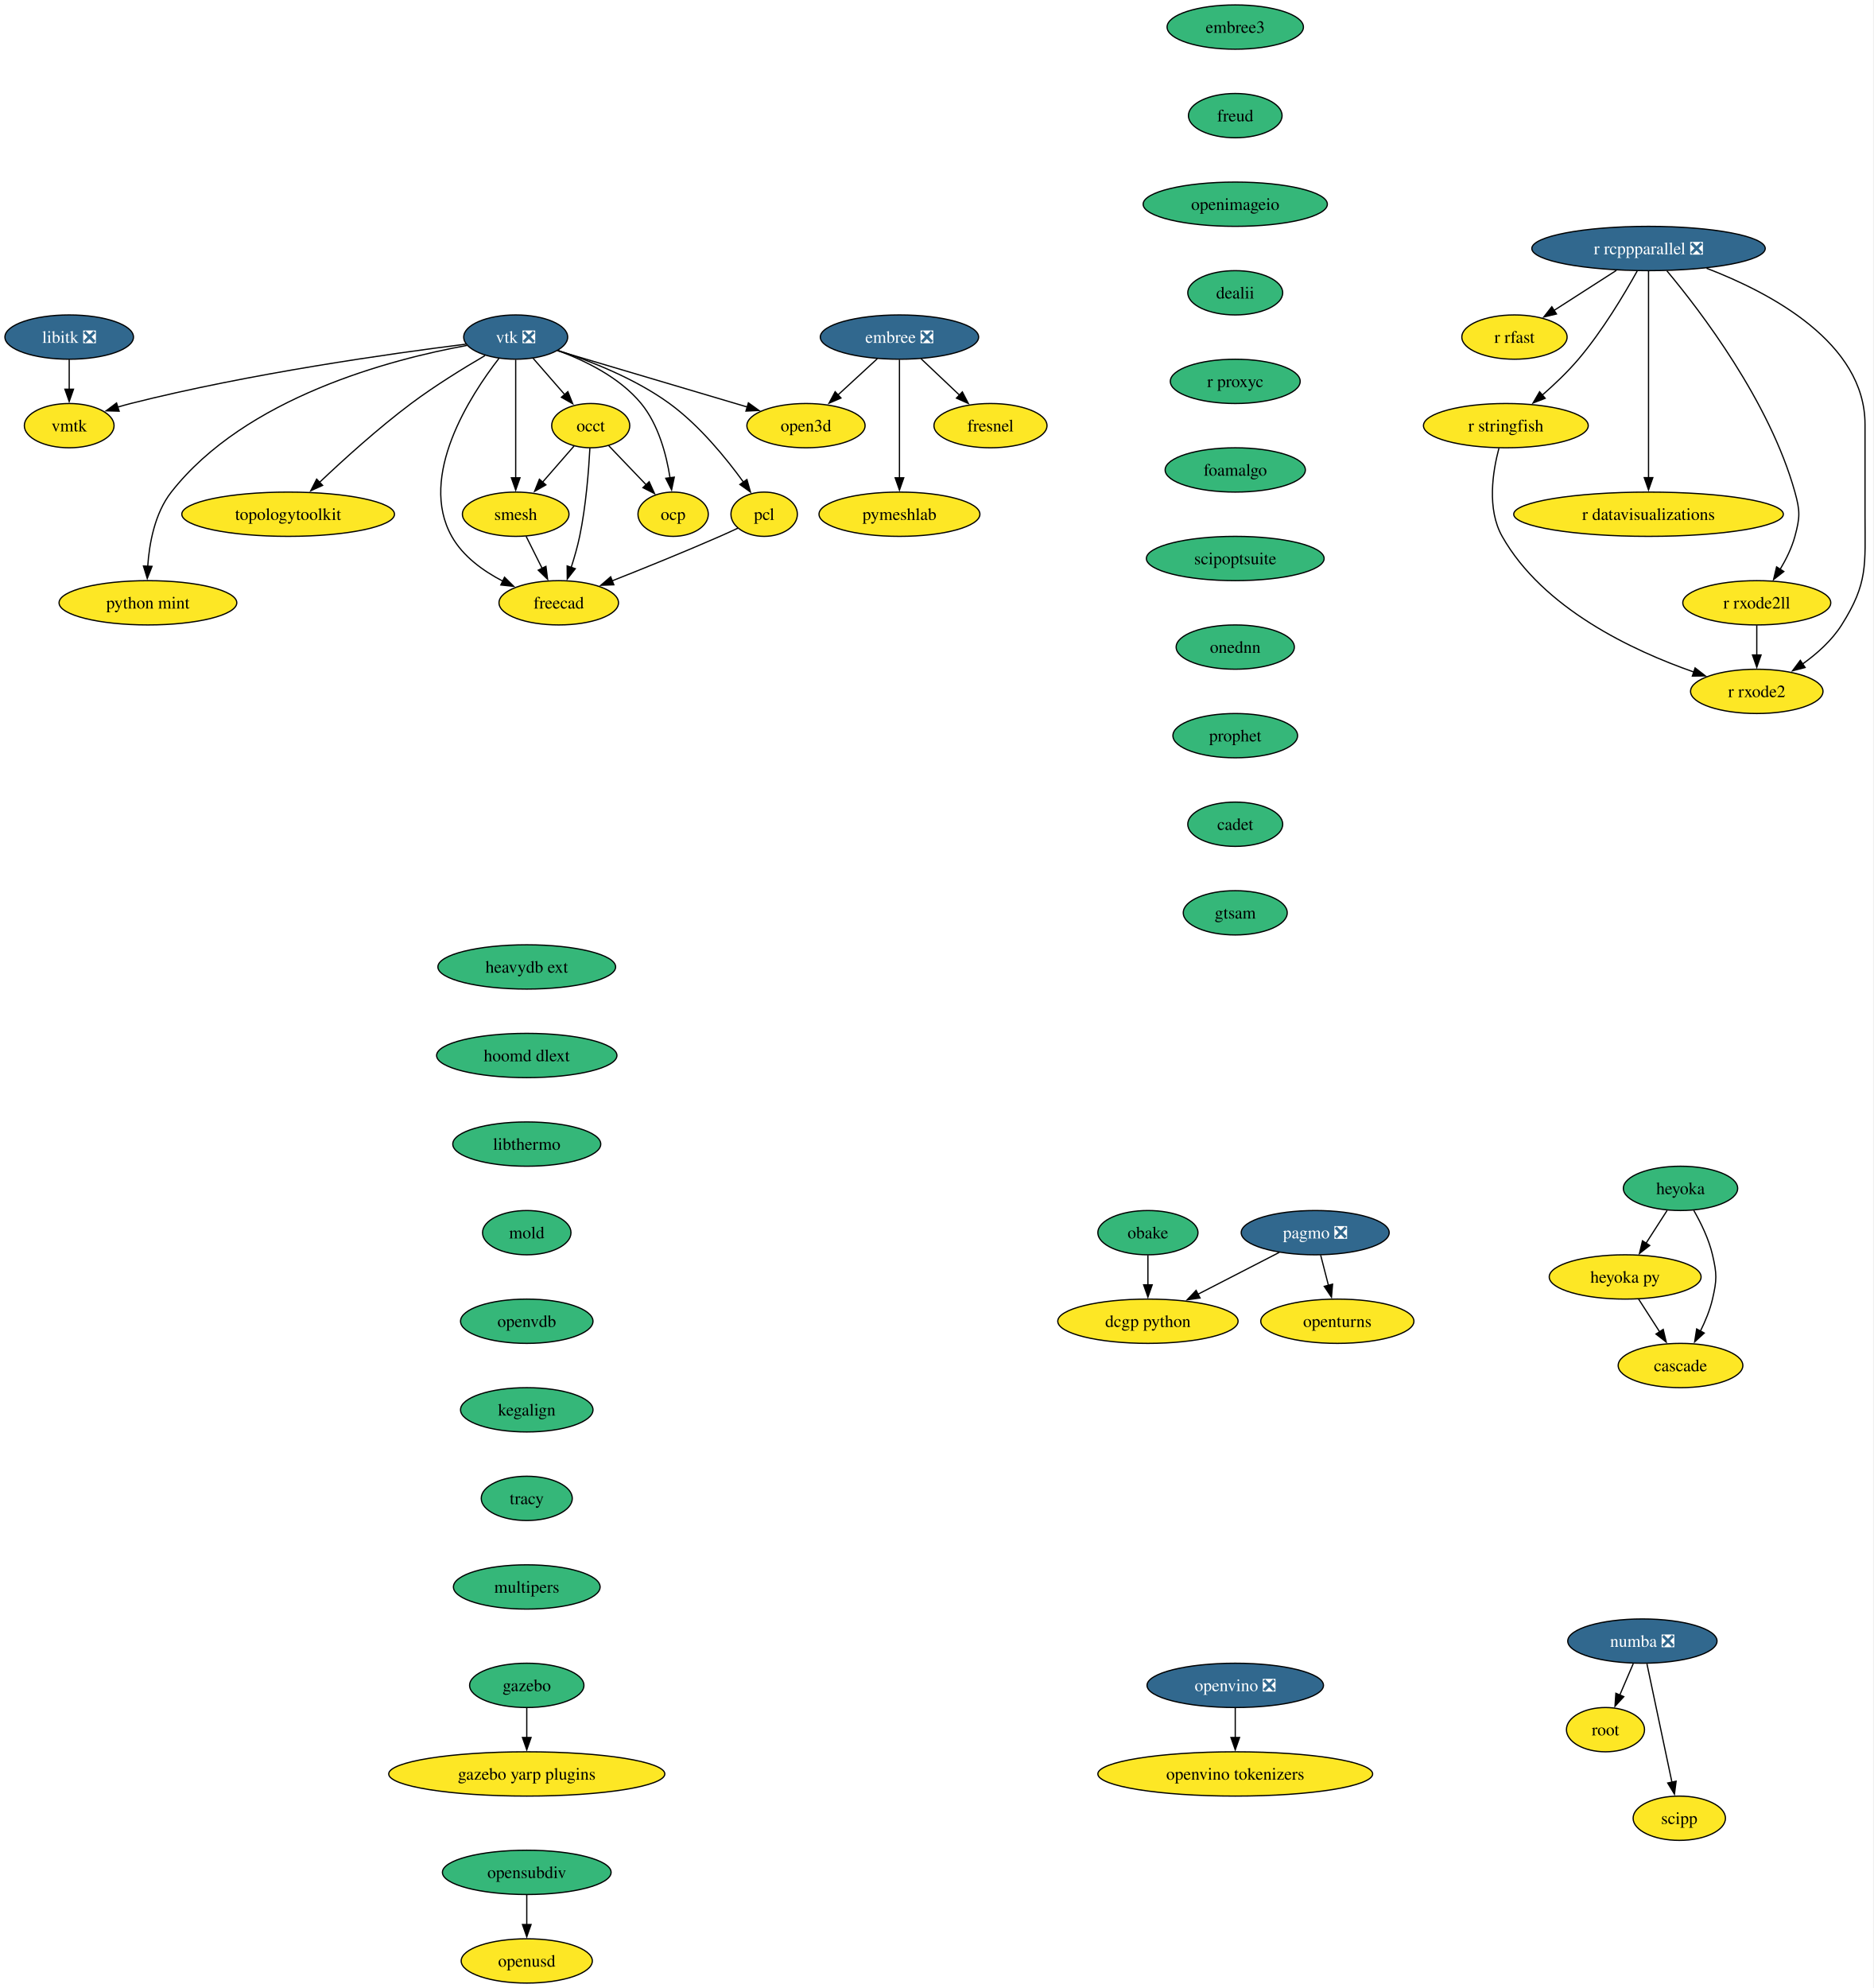
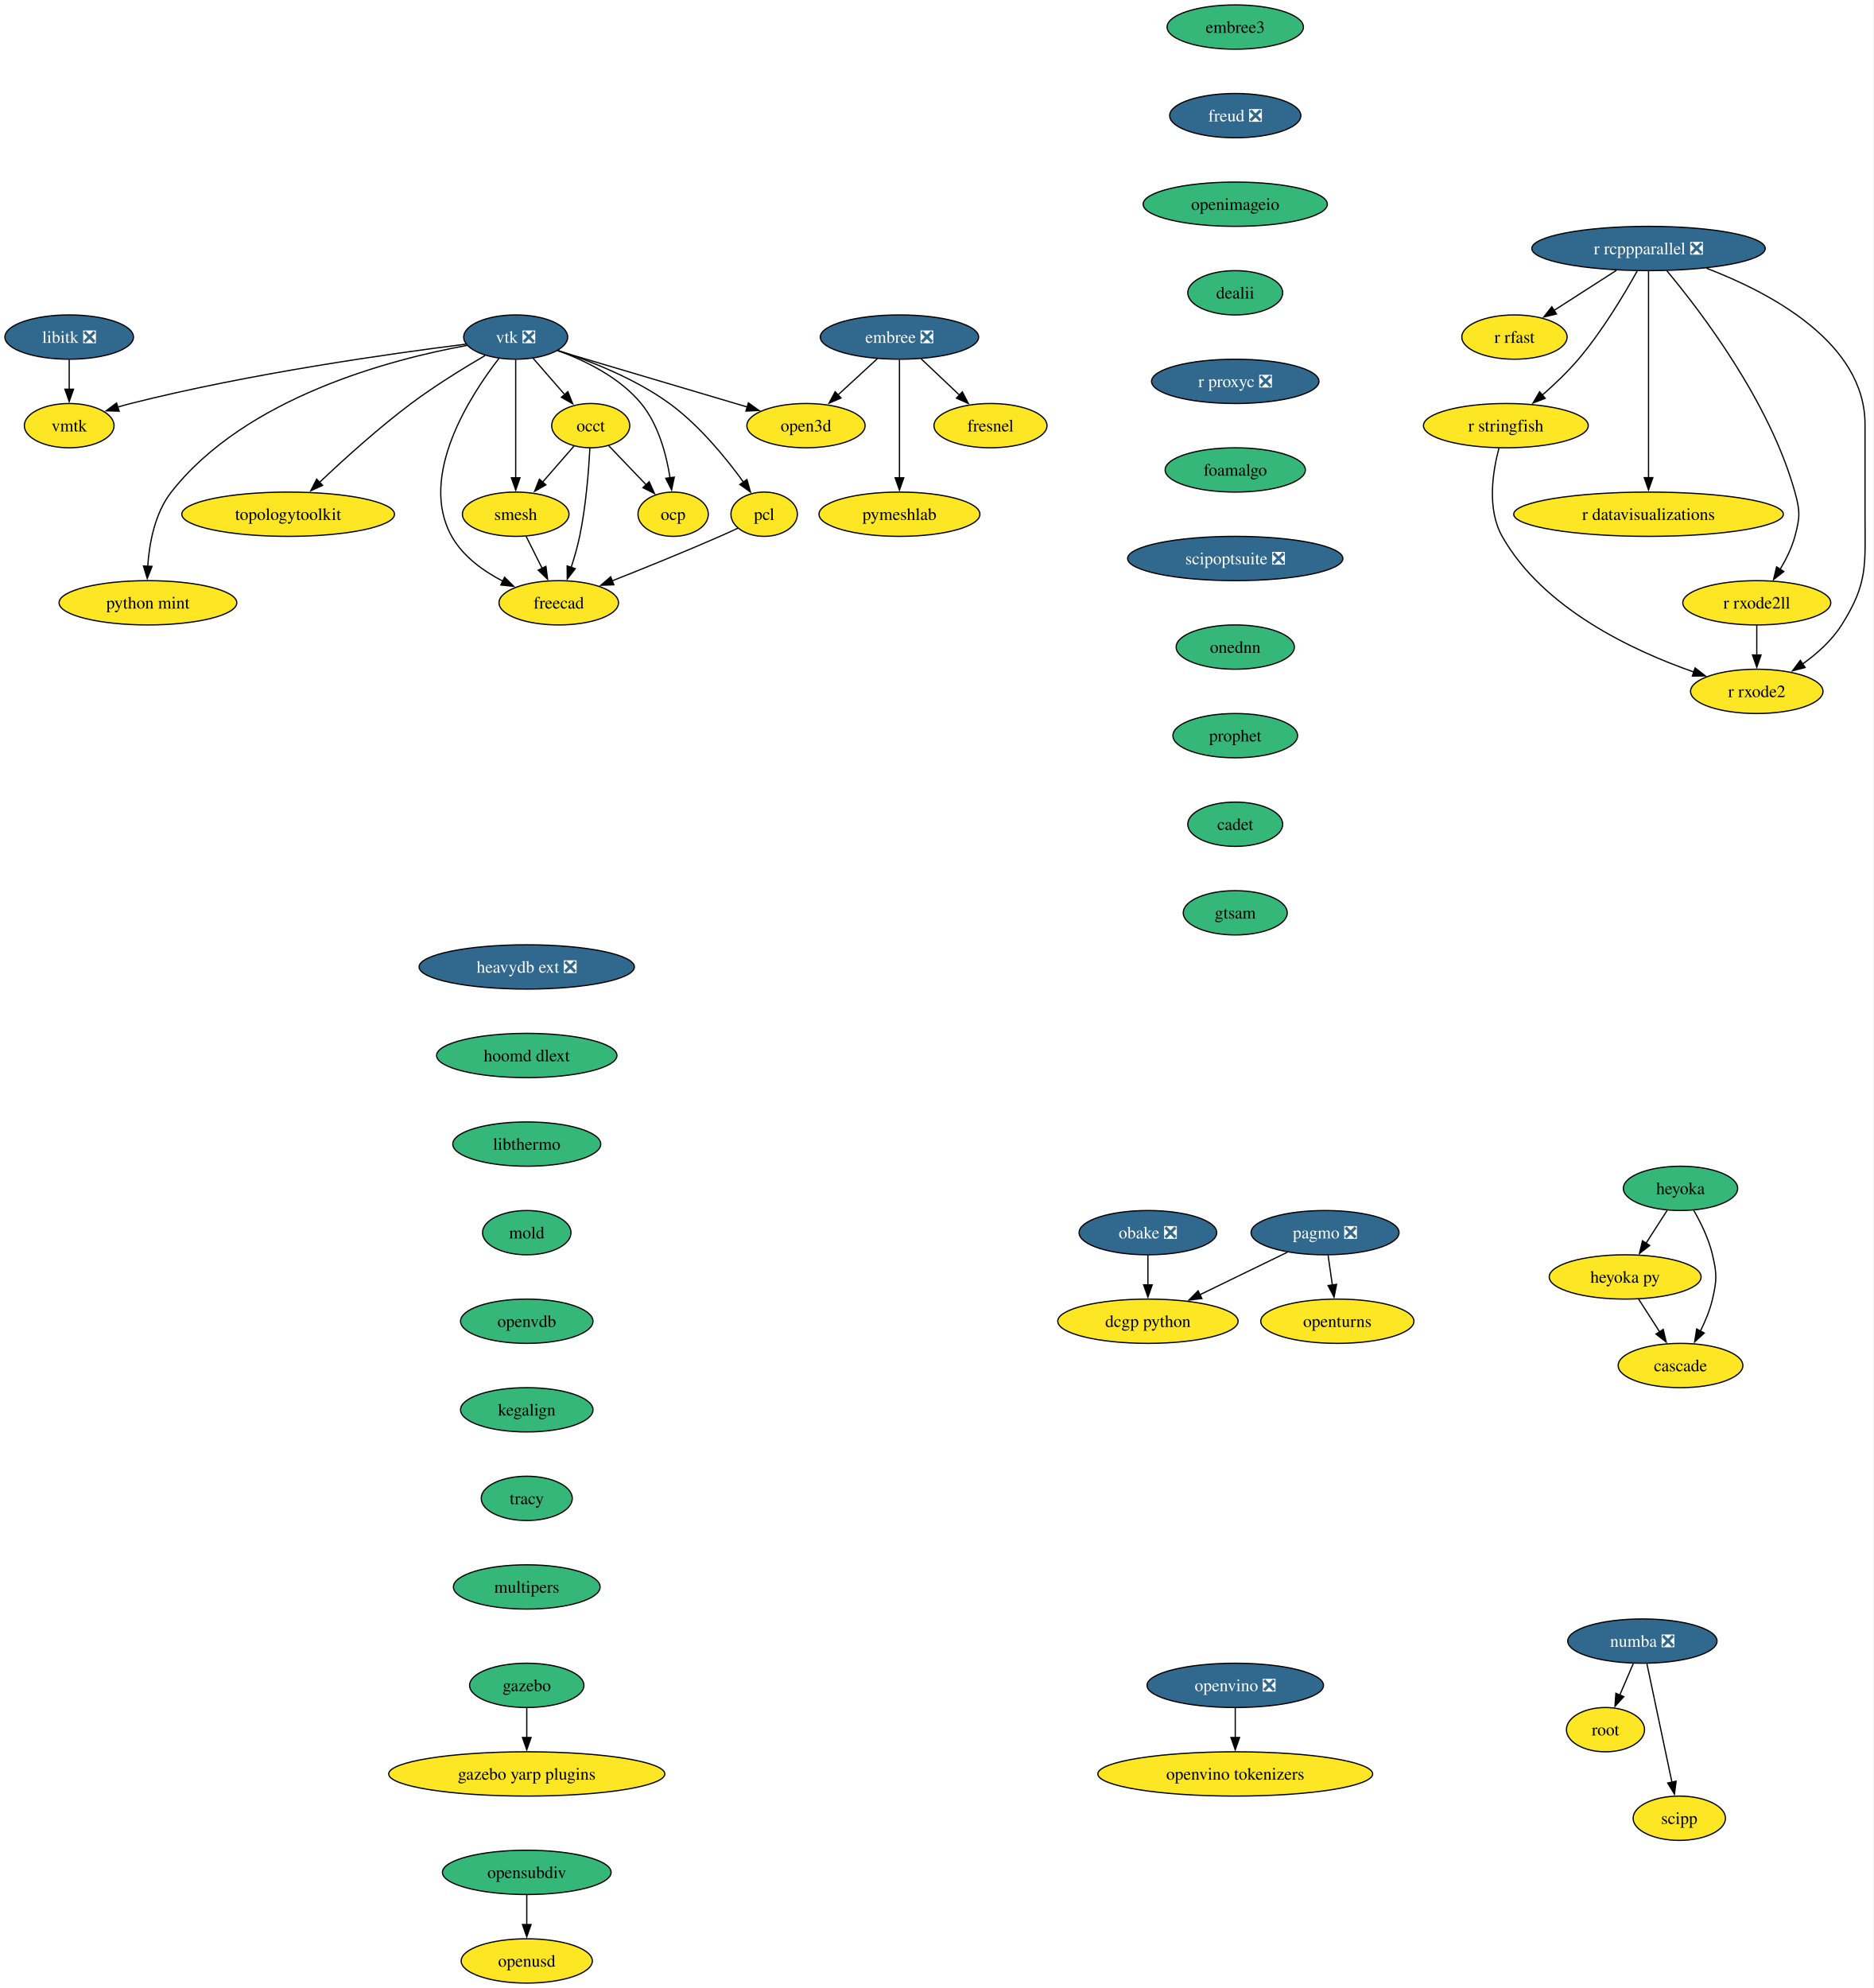
<svg xmlns="http://www.w3.org/2000/svg" xmlns:xlink="http://www.w3.org/1999/xlink" width="1523pt" height="1616pt" viewBox="0.00 0.00 1523.00 1616.00">
  <g id="graph0" class="graph" transform="scale(1 1) rotate(0) translate(4 1612)">
    <polygon fill="white" stroke="none" points="-4,4 -4,-1612 1518.85,-1612 1518.85,4 -4,4" />
    <g id="node1" class="node">
      <g id="a_node1">
        <a xlink:href="https://github.com/conda-forge/embree-feedstock/pull/51" xlink:title="embree ❎">
          <ellipse fill="#31688e" stroke="black" cx="727.26" cy="-1338" rx="64.36" ry="18" />
          <text xml:space="preserve" text-anchor="middle" x="727.26" y="-1333.33" font-family="Times,serif" font-size="14.00" fill="white">embree ❎</text>
        </a>
      </g>
    </g>
    <g id="node2" class="node">
      <g id="a_node2">
        <a xlink:href="https://github.com/conda-forge/fresnel-feedstock" xlink:title="fresnel">
          <ellipse fill="#fde725" stroke="black" cx="801.26" cy="-1266" rx="45.95" ry="18" />
          <text xml:space="preserve" text-anchor="middle" x="801.26" y="-1261.33" font-family="Times,serif" font-size="14.00">fresnel</text>
        </a>
      </g>
    </g>
    <g id="edge1" class="edge">
      <path fill="none" stroke="black" d="M744.8,-1320.41C754.15,-1311.57 765.81,-1300.53 776.11,-1290.79" />
      <polygon fill="black" stroke="black" points="778.4,-1293.44 783.26,-1284.03 773.59,-1288.36 778.4,-1293.44" />
    </g>
    <g id="node3" class="node">
      <g id="a_node3">
        <a xlink:href="https://github.com/conda-forge/open3d-feedstock" xlink:title="open3d">
          <ellipse fill="#fde725" stroke="black" cx="651.26" cy="-1266" rx="48.05" ry="18" />
          <text xml:space="preserve" text-anchor="middle" x="651.26" y="-1261.33" font-family="Times,serif" font-size="14.00">open3d</text>
        </a>
      </g>
    </g>
    <g id="edge2" class="edge">
      <path fill="none" stroke="black" d="M709.25,-1320.41C699.72,-1311.63 687.84,-1300.69 677.32,-1291" />
      <polygon fill="black" stroke="black" points="679.72,-1288.45 669.99,-1284.25 674.98,-1293.6 679.72,-1288.45" />
    </g>
    <g id="node4" class="node">
      <g id="a_node4">
        <a xlink:href="https://github.com/conda-forge/pymeshlab-feedstock" xlink:title="pymeshlab">
          <ellipse fill="#fde725" stroke="black" cx="727.26" cy="-1194" rx="65.41" ry="18" />
          <text xml:space="preserve" text-anchor="middle" x="727.26" y="-1189.33" font-family="Times,serif" font-size="14.00">pymeshlab</text>
        </a>
      </g>
    </g>
    <g id="edge3" class="edge">
      <path fill="none" stroke="black" d="M727.26,-1319.59C727.26,-1295.61 727.26,-1252.14 727.26,-1223.42" />
      <polygon fill="black" stroke="black" points="730.76,-1223.62 727.26,-1213.62 723.76,-1223.62 730.76,-1223.62" />
    </g>
    <g id="node5" class="node">
      <g id="a_node5">
        <a xlink:href="https://github.com/conda-forge/libitk-feedstock/pull/109" xlink:title="libitk ❎">
          <ellipse fill="#31688e" stroke="black" cx="52.26" cy="-1338" rx="52.26" ry="18" />
          <text xml:space="preserve" text-anchor="middle" x="52.26" y="-1333.33" font-family="Times,serif" font-size="14.00" fill="white">libitk ❎</text>
        </a>
      </g>
    </g>
    <g id="node6" class="node">
      <g id="a_node6">
        <a xlink:href="https://github.com/conda-forge/vmtk-feedstock" xlink:title="vmtk">
          <ellipse fill="#fde725" stroke="black" cx="52.26" cy="-1266" rx="36.48" ry="18" />
          <text xml:space="preserve" text-anchor="middle" x="52.26" y="-1261.33" font-family="Times,serif" font-size="14.00">vmtk</text>
        </a>
      </g>
    </g>
    <g id="edge4" class="edge">
      <path fill="none" stroke="black" d="M52.26,-1319.7C52.26,-1312.41 52.26,-1303.73 52.26,-1295.54" />
      <polygon fill="black" stroke="black" points="55.76,-1295.62 52.26,-1285.62 48.76,-1295.62 55.76,-1295.62" />
    </g>
    <g id="node7" class="node">
      <g id="a_node7">
        <a xlink:href="https://github.com/conda-forge/openturns-feedstock" xlink:title="openturns">
          <ellipse fill="#fde725" stroke="black" cx="1083.26" cy="-538" rx="62.26" ry="18" />
          <text xml:space="preserve" text-anchor="middle" x="1083.26" y="-533.33" font-family="Times,serif" font-size="14.00">openturns</text>
        </a>
      </g>
    </g>
    <g id="node8" class="node">
      <g id="a_node8">
        <a xlink:href="https://github.com/conda-forge/pagmo-feedstock/pull/91" xlink:title="pagmo ❎">
-           <ellipse fill="#31688e" stroke="black" cx="1065.26" cy="-610" rx="60.15" ry="18" />
-           <text xml:space="preserve" text-anchor="middle" x="1065.26" y="-605.33" font-family="Times,serif" font-size="14.00" fill="white">pagmo ❎</text>
+           <ellipse fill="#31688e" stroke="black" cx="1073.26" cy="-610" rx="60.15" ry="18" />
+           <text xml:space="preserve" text-anchor="middle" x="1073.26" y="-605.33" font-family="Times,serif" font-size="14.00" fill="white">pagmo ❎</text>
        </a>
      </g>
    </g>
    <g id="edge5" class="edge">
-       <path fill="none" stroke="black" d="M1069.71,-591.7C1071.61,-584.32 1073.87,-575.52 1076,-567.25" />
-       <polygon fill="black" stroke="black" points="1079.39,-568.13 1078.49,-557.57 1072.61,-566.38 1079.39,-568.13" />
+       <path fill="none" stroke="black" d="M1075.73,-591.7C1076.79,-584.32 1078.04,-575.52 1079.23,-567.25" />
+       <polygon fill="black" stroke="black" points="1082.65,-568 1080.6,-557.6 1075.72,-567.01 1082.65,-568" />
    </g>
    <g id="node9" class="node">
      <g id="a_node9">
        <a xlink:href="https://github.com/conda-forge/dcgp-python-feedstock" xlink:title="dcgp python">
          <ellipse fill="#fde725" stroke="black" cx="929.26" cy="-538" rx="73.3" ry="18" />
          <text xml:space="preserve" text-anchor="middle" x="929.26" y="-533.33" font-family="Times,serif" font-size="14.00">dcgp python</text>
        </a>
      </g>
    </g>
    <g id="edge6" class="edge">
-       <path fill="none" stroke="black" d="M1036.09,-593.98C1016.77,-584.04 991.17,-570.86 969.87,-559.9" />
-       <polygon fill="black" stroke="black" points="971.64,-556.88 961.15,-555.41 968.44,-563.1 971.64,-556.88" />
+       <path fill="none" stroke="black" d="M1042.72,-594.15C1021.96,-584.06 994.22,-570.58 971.37,-559.47" />
+       <polygon fill="black" stroke="black" points="973.14,-556.44 962.61,-555.21 970.08,-562.73 973.14,-556.44" />
    </g>
    <g id="node10" class="node">
      <g id="a_node10">
        <a xlink:href="https://github.com/conda-forge/r-rcppparallel-feedstock/pull/43" xlink:title="r rcppparallel ❎">
          <ellipse fill="#31688e" stroke="black" cx="1336.26" cy="-1410" rx="94.88" ry="18" />
          <text xml:space="preserve" text-anchor="middle" x="1336.26" y="-1405.33" font-family="Times,serif" font-size="14.00" fill="white">r rcppparallel ❎</text>
        </a>
      </g>
    </g>
    <g id="node11" class="node">
      <g id="a_node11">
        <a xlink:href="https://github.com/conda-forge/r-rfast-feedstock" xlink:title="r rfast">
          <ellipse fill="#fde725" stroke="black" cx="1227.26" cy="-1338" rx="42.79" ry="18" />
          <text xml:space="preserve" text-anchor="middle" x="1227.26" y="-1333.33" font-family="Times,serif" font-size="14.00">r rfast</text>
        </a>
      </g>
    </g>
    <g id="edge7" class="edge">
      <path fill="none" stroke="black" d="M1310.15,-1392.23C1294.92,-1382.45 1275.59,-1370.04 1259.43,-1359.66" />
      <polygon fill="black" stroke="black" points="1261.41,-1356.77 1251.11,-1354.32 1257.63,-1362.66 1261.41,-1356.77" />
    </g>
    <g id="node12" class="node">
      <g id="a_node12">
        <a xlink:href="https://github.com/conda-forge/r-stringfish-feedstock" xlink:title="r stringfish">
          <ellipse fill="#fde725" stroke="black" cx="1220.26" cy="-1266" rx="66.99" ry="18" />
          <text xml:space="preserve" text-anchor="middle" x="1220.26" y="-1261.33" font-family="Times,serif" font-size="14.00">r stringfish</text>
        </a>
      </g>
    </g>
    <g id="edge8" class="edge">
      <path fill="none" stroke="black" d="M1327.02,-1391.66C1316.66,-1373.01 1298.75,-1342.93 1279.26,-1320 1270.52,-1309.72 1259.83,-1299.54 1249.96,-1290.89" />
      <polygon fill="black" stroke="black" points="1252.23,-1288.24 1242.35,-1284.41 1247.69,-1293.56 1252.23,-1288.24" />
    </g>
    <g id="node13" class="node">
      <g id="a_node13">
        <a xlink:href="https://github.com/conda-forge/r-datavisualizations-feedstock" xlink:title="r datavisualizations">
          <ellipse fill="#fde725" stroke="black" cx="1336.26" cy="-1194" rx="109.61" ry="18" />
          <text xml:space="preserve" text-anchor="middle" x="1336.26" y="-1189.33" font-family="Times,serif" font-size="14.00">r datavisualizations</text>
        </a>
      </g>
    </g>
    <g id="edge9" class="edge">
      <path fill="none" stroke="black" d="M1336.26,-1391.85C1336.26,-1355.14 1336.26,-1268.66 1336.26,-1223.53" />
      <polygon fill="black" stroke="black" points="1339.76,-1223.75 1336.26,-1213.75 1332.76,-1223.75 1339.76,-1223.75" />
    </g>
    <g id="node14" class="node">
      <g id="a_node14">
        <a xlink:href="https://github.com/conda-forge/r-rxode2ll-feedstock" xlink:title="r rxode2ll">
          <ellipse fill="#fde725" stroke="black" cx="1424.26" cy="-1122" rx="60.15" ry="18" />
          <text xml:space="preserve" text-anchor="middle" x="1424.26" y="-1117.33" font-family="Times,serif" font-size="14.00">r rxode2ll</text>
        </a>
      </g>
    </g>
    <g id="edge10" class="edge">
      <path fill="none" stroke="black" d="M1351.21,-1391.82C1378.32,-1359.38 1434.73,-1285.71 1455.26,-1212 1459.56,-1196.59 1459.45,-1191.44 1455.26,-1176 1452.75,-1166.74 1448.18,-1157.44 1443.3,-1149.27" />
      <polygon fill="black" stroke="black" points="1446.26,-1147.41 1437.9,-1140.9 1440.37,-1151.2 1446.26,-1147.41" />
    </g>
    <g id="node15" class="node">
      <g id="a_node15">
        <a xlink:href="https://github.com/conda-forge/r-rxode2-feedstock" xlink:title="r rxode2">
          <ellipse fill="#fde725" stroke="black" cx="1424.26" cy="-1050" rx="53.84" ry="18" />
          <text xml:space="preserve" text-anchor="middle" x="1424.26" y="-1045.33" font-family="Times,serif" font-size="14.00">r rxode2</text>
        </a>
      </g>
    </g>
    <g id="edge11" class="edge">
      <path fill="none" stroke="black" d="M1383.43,-1393.94C1435.56,-1373.98 1512.26,-1333.35 1512.26,-1267 1512.26,-1267 1512.26,-1267 1512.26,-1193 1512.26,-1152.55 1514.85,-1138.2 1493.26,-1104 1485.31,-1091.4 1473.24,-1080.64 1461.41,-1072.18" />
      <polygon fill="black" stroke="black" points="1463.56,-1069.41 1453.31,-1066.73 1459.66,-1075.22 1463.56,-1069.41" />
    </g>
    <g id="edge12" class="edge">
      <path fill="none" stroke="black" d="M1214.64,-1247.68C1209.59,-1228.77 1204.72,-1198.22 1217.26,-1176 1250.35,-1117.37 1323.22,-1083.14 1373.04,-1065.75" />
      <polygon fill="black" stroke="black" points="1374.12,-1069.08 1382.49,-1062.57 1371.89,-1062.44 1374.12,-1069.08" />
    </g>
    <g id="edge13" class="edge">
      <path fill="none" stroke="black" d="M1424.26,-1103.7C1424.26,-1096.41 1424.26,-1087.73 1424.26,-1079.54" />
      <polygon fill="black" stroke="black" points="1427.76,-1079.62 1424.26,-1069.62 1420.76,-1079.62 1427.76,-1079.62" />
    </g>
    <g id="node16" class="node">
      <g id="a_node16">
        <a xlink:href="https://github.com/conda-forge/vtk-feedstock/pull/416" xlink:title="vtk ❎">
          <ellipse fill="#31688e" stroke="black" cx="415.26" cy="-1338" rx="42.26" ry="18" />
          <text xml:space="preserve" text-anchor="middle" x="415.26" y="-1333.33" font-family="Times,serif" font-size="14.00" fill="white">vtk ❎</text>
        </a>
      </g>
    </g>
    <g id="edge14" class="edge">
      <path fill="none" stroke="black" d="M449.33,-1326.9C489.89,-1314.86 557.9,-1294.69 603.65,-1281.12" />
      <polygon fill="black" stroke="black" points="604.44,-1284.54 613.04,-1278.34 602.45,-1277.83 604.44,-1284.54" />
    </g>
    <g id="edge15" class="edge">
      <path fill="none" stroke="black" d="M374.81,-1332.25C314.75,-1324.74 198.7,-1308.39 102.26,-1284 98.75,-1283.11 95.13,-1282.09 91.52,-1281.01" />
      <polygon fill="black" stroke="black" points="92.88,-1277.76 82.29,-1278.06 90.75,-1284.43 92.88,-1277.76" />
    </g>
    <g id="node17" class="node">
      <g id="a_node17">
        <a xlink:href="https://github.com/conda-forge/occt-feedstock" xlink:title="occt">
          <ellipse fill="#fde725" stroke="black" cx="476.26" cy="-1266" rx="31.74" ry="18" />
          <text xml:space="preserve" text-anchor="middle" x="476.26" y="-1261.33" font-family="Times,serif" font-size="14.00">occt</text>
        </a>
      </g>
    </g>
    <g id="edge16" class="edge">
      <path fill="none" stroke="black" d="M429.41,-1320.76C437.06,-1311.98 446.66,-1300.96 455.18,-1291.19" />
      <polygon fill="black" stroke="black" points="457.68,-1293.65 461.62,-1283.81 452.41,-1289.05 457.68,-1293.65" />
    </g>
    <g id="node18" class="node">
      <g id="a_node18">
        <a xlink:href="https://github.com/conda-forge/smesh-feedstock" xlink:title="smesh">
          <ellipse fill="#fde725" stroke="black" cx="415.26" cy="-1194" rx="43.32" ry="18" />
          <text xml:space="preserve" text-anchor="middle" x="415.26" y="-1189.33" font-family="Times,serif" font-size="14.00">smesh</text>
        </a>
      </g>
    </g>
    <g id="edge17" class="edge">
      <path fill="none" stroke="black" d="M415.26,-1319.59C415.26,-1295.61 415.26,-1252.14 415.26,-1223.42" />
      <polygon fill="black" stroke="black" points="418.76,-1223.62 415.26,-1213.62 411.76,-1223.62 418.76,-1223.62" />
    </g>
    <g id="node19" class="node">
      <g id="a_node19">
        <a xlink:href="https://github.com/conda-forge/pcl-feedstock" xlink:title="pcl">
          <ellipse fill="#fde725" stroke="black" cx="617.26" cy="-1194" rx="27" ry="18" />
          <text xml:space="preserve" text-anchor="middle" x="617.26" y="-1189.33" font-family="Times,serif" font-size="14.00">pcl</text>
        </a>
      </g>
    </g>
    <g id="edge18" class="edge">
      <path fill="none" stroke="black" d="M449.8,-1327.09C476.2,-1318.45 512.63,-1304.12 540.26,-1284 564.57,-1266.31 586.37,-1239.55 600.52,-1219.99" />
      <polygon fill="black" stroke="black" points="603.24,-1222.21 606.14,-1212.02 597.52,-1218.18 603.24,-1222.21" />
    </g>
    <g id="node20" class="node">
      <g id="a_node20">
        <a xlink:href="https://github.com/conda-forge/freecad-feedstock" xlink:title="freecad">
          <ellipse fill="#fde725" stroke="black" cx="450.26" cy="-1122" rx="48.58" ry="18" />
          <text xml:space="preserve" text-anchor="middle" x="450.26" y="-1117.33" font-family="Times,serif" font-size="14.00">freecad</text>
        </a>
      </g>
    </g>
    <g id="edge19" class="edge">
      <path fill="none" stroke="black" d="M401.59,-1320.59C378.25,-1290.46 335.78,-1224.91 363.26,-1176 372.44,-1159.66 388.94,-1147.76 405.11,-1139.43" />
      <polygon fill="black" stroke="black" points="406.18,-1142.8 413.71,-1135.35 403.18,-1136.48 406.18,-1142.8" />
    </g>
    <g id="node21" class="node">
      <g id="a_node21">
        <a xlink:href="https://github.com/conda-forge/topologytoolkit-feedstock" xlink:title="topologytoolkit">
          <ellipse fill="#fde725" stroke="black" cx="230.26" cy="-1194" rx="86.46" ry="18" />
          <text xml:space="preserve" text-anchor="middle" x="230.26" y="-1189.33" font-family="Times,serif" font-size="14.00">topologytoolkit</text>
        </a>
      </g>
    </g>
    <g id="edge20" class="edge">
      <path fill="none" stroke="black" d="M390.35,-1322.98C373.01,-1312.86 349.62,-1298.48 330.26,-1284 303.52,-1263.99 275.28,-1238.39 255.66,-1219.79" />
      <polygon fill="black" stroke="black" points="258.29,-1217.46 248.64,-1213.08 253.45,-1222.52 258.29,-1217.46" />
    </g>
    <g id="node22" class="node">
      <g id="a_node22">
        <a xlink:href="https://github.com/conda-forge/python-mint-feedstock" xlink:title="python mint">
          <ellipse fill="#fde725" stroke="black" cx="116.26" cy="-1122" rx="72.25" ry="18" />
          <text xml:space="preserve" text-anchor="middle" x="116.26" y="-1117.33" font-family="Times,serif" font-size="14.00">python mint</text>
        </a>
      </g>
    </g>
    <g id="edge21" class="edge">
      <path fill="none" stroke="black" d="M375.6,-1331.2C313.87,-1319.96 195.64,-1289.13 135.26,-1212 121.86,-1194.88 117.37,-1170.44 116.09,-1151.5" />
      <polygon fill="black" stroke="black" points="119.6,-1151.63 115.72,-1141.77 112.61,-1151.9 119.6,-1151.63" />
    </g>
    <g id="node23" class="node">
      <g id="a_node23">
        <a xlink:href="https://github.com/conda-forge/ocp-feedstock" xlink:title="ocp">
          <ellipse fill="#fde725" stroke="black" cx="543.26" cy="-1194" rx="28.59" ry="18" />
          <text xml:space="preserve" text-anchor="middle" x="543.26" y="-1189.33" font-family="Times,serif" font-size="14.00">ocp</text>
        </a>
      </g>
    </g>
    <g id="edge22" class="edge">
      <path fill="none" stroke="black" d="M449.15,-1327.16C471.5,-1319.02 499.78,-1305.28 517.26,-1284 531.33,-1266.88 537.79,-1242.44 540.75,-1223.5" />
      <polygon fill="black" stroke="black" points="544.2,-1224.13 542.01,-1213.76 537.25,-1223.23 544.2,-1224.13" />
    </g>
    <g id="edge23" class="edge">
      <path fill="none" stroke="black" d="M462.72,-1249.46C455.2,-1240.83 445.65,-1229.88 437.1,-1220.06" />
      <polygon fill="black" stroke="black" points="439.81,-1217.85 430.61,-1212.61 434.54,-1222.45 439.81,-1217.85" />
    </g>
    <g id="edge24" class="edge">
      <path fill="none" stroke="black" d="M475.59,-1247.78C474.64,-1229.73 472.4,-1200.63 467.26,-1176 465.52,-1167.64 462.95,-1158.74 460.34,-1150.66" />
      <polygon fill="black" stroke="black" points="463.72,-1149.72 457.19,-1141.37 457.09,-1151.97 463.72,-1149.72" />
    </g>
    <g id="edge25" class="edge">
      <path fill="none" stroke="black" d="M490.8,-1249.81C499.7,-1240.51 511.26,-1228.43 521.27,-1217.98" />
      <polygon fill="black" stroke="black" points="523.78,-1220.42 528.16,-1210.77 518.72,-1215.58 523.78,-1220.42" />
    </g>
    <g id="edge26" class="edge">
      <path fill="none" stroke="black" d="M423.73,-1176.05C427.65,-1168.23 432.39,-1158.75 436.77,-1149.98" />
      <polygon fill="black" stroke="black" points="439.85,-1151.65 441.19,-1141.14 433.59,-1148.52 439.85,-1151.65" />
    </g>
    <g id="edge27" class="edge">
      <path fill="none" stroke="black" d="M596.03,-1182.73C591.2,-1180.46 586.07,-1178.11 581.26,-1176 552.26,-1163.3 519.2,-1149.93 493.55,-1139.8" />
      <polygon fill="black" stroke="black" points="495.04,-1136.63 484.45,-1136.22 492.48,-1143.14 495.04,-1136.63" />
    </g>
    <g id="node24" class="node">
      <g id="a_node24">
        <a xlink:href="https://github.com/conda-forge/numba-feedstock/pull/172" xlink:title="numba ❎">
          <ellipse fill="#31688e" stroke="black" cx="1331.26" cy="-278" rx="60.68" ry="18" />
          <text xml:space="preserve" text-anchor="middle" x="1331.26" y="-273.32" font-family="Times,serif" font-size="14.00" fill="white">numba ❎</text>
        </a>
      </g>
    </g>
    <g id="node25" class="node">
      <g id="a_node25">
        <a xlink:href="https://github.com/conda-forge/root-feedstock" xlink:title="root">
          <ellipse fill="#fde725" stroke="black" cx="1301.26" cy="-206" rx="31.74" ry="18" />
          <text xml:space="preserve" text-anchor="middle" x="1301.26" y="-201.33" font-family="Times,serif" font-size="14.00">root</text>
        </a>
      </g>
    </g>
    <g id="edge28" class="edge">
      <path fill="none" stroke="black" d="M1323.85,-259.7C1320.53,-251.95 1316.54,-242.64 1312.84,-234.02" />
      <polygon fill="black" stroke="black" points="1316.14,-232.83 1308.98,-225.01 1309.7,-235.58 1316.14,-232.83" />
    </g>
    <g id="node26" class="node">
      <g id="a_node26">
        <a xlink:href="https://github.com/conda-forge/scipp-feedstock" xlink:title="scipp">
          <ellipse fill="#fde725" stroke="black" cx="1361.26" cy="-134" rx="37.53" ry="18" />
          <text xml:space="preserve" text-anchor="middle" x="1361.26" y="-129.32" font-family="Times,serif" font-size="14.00">scipp</text>
        </a>
      </g>
    </g>
    <g id="edge29" class="edge">
      <path fill="none" stroke="black" d="M1334.94,-259.59C1340.03,-235.5 1349.27,-191.75 1355.34,-163.03" />
      <polygon fill="black" stroke="black" points="1358.69,-164.1 1357.33,-153.59 1351.84,-162.65 1358.69,-164.1" />
    </g>
    <g id="node27" class="node">
      <g id="a_node27">
        <a xlink:href="https://github.com/conda-forge/embree3-feedstock" xlink:title="embree3">
          <ellipse fill="#35b779" stroke="black" cx="1000.26" cy="-1590" rx="55.42" ry="18" />
          <text xml:space="preserve" text-anchor="middle" x="1000.26" y="-1585.33" font-family="Times,serif" font-size="14.00">embree3</text>
        </a>
      </g>
    </g>
    <g id="node28" class="node">
      <g id="a_node28">
-         <a xlink:href="https://github.com/conda-forge/freud-feedstock" xlink:title="freud">
-           <ellipse fill="#35b779" stroke="black" cx="1000.26" cy="-1518" rx="38.06" ry="18" />
-           <text xml:space="preserve" text-anchor="middle" x="1000.26" y="-1513.33" font-family="Times,serif" font-size="14.00">freud</text>
+         <a xlink:href="https://github.com/conda-forge/freud-feedstock/pull/74" xlink:title="freud ❎">
+           <ellipse fill="#31688e" stroke="black" cx="1000.26" cy="-1518" rx="53.31" ry="18" />
+           <text xml:space="preserve" text-anchor="middle" x="1000.26" y="-1513.33" font-family="Times,serif" font-size="14.00" fill="white">freud ❎</text>
        </a>
      </g>
    </g>
    <g id="node29" class="node">
      <g id="a_node29">
        <a xlink:href="https://github.com/conda-forge/openimageio-feedstock" xlink:title="openimageio">
          <ellipse fill="#35b779" stroke="black" cx="1000.26" cy="-1446" rx="74.88" ry="18" />
          <text xml:space="preserve" text-anchor="middle" x="1000.26" y="-1441.33" font-family="Times,serif" font-size="14.00">openimageio</text>
        </a>
      </g>
    </g>
    <g id="node30" class="node">
      <g id="a_node30">
        <a xlink:href="https://github.com/conda-forge/dealii-feedstock" xlink:title="dealii">
          <ellipse fill="#35b779" stroke="black" cx="1000.26" cy="-1374" rx="38.58" ry="18" />
          <text xml:space="preserve" text-anchor="middle" x="1000.26" y="-1369.33" font-family="Times,serif" font-size="14.00">dealii</text>
        </a>
      </g>
    </g>
    <g id="node31" class="node">
      <g id="a_node31">
-         <a xlink:href="https://github.com/conda-forge/r-proxyc-feedstock" xlink:title="r proxyc">
-           <ellipse fill="#35b779" stroke="black" cx="1000.26" cy="-1302" rx="52.79" ry="18" />
-           <text xml:space="preserve" text-anchor="middle" x="1000.26" y="-1297.33" font-family="Times,serif" font-size="14.00">r proxyc</text>
+         <a xlink:href="https://github.com/conda-forge/r-proxyc-feedstock/pull/26" xlink:title="r proxyc ❎">
+           <ellipse fill="#31688e" stroke="black" cx="1000.26" cy="-1302" rx="68.04" ry="18" />
+           <text xml:space="preserve" text-anchor="middle" x="1000.26" y="-1297.33" font-family="Times,serif" font-size="14.00" fill="white">r proxyc ❎</text>
        </a>
      </g>
    </g>
    <g id="node32" class="node">
      <g id="a_node32">
        <a xlink:href="https://github.com/conda-forge/foamalgo-feedstock" xlink:title="foamalgo">
          <ellipse fill="#35b779" stroke="black" cx="1000.26" cy="-1230" rx="57" ry="18" />
          <text xml:space="preserve" text-anchor="middle" x="1000.26" y="-1225.33" font-family="Times,serif" font-size="14.00">foamalgo</text>
        </a>
      </g>
    </g>
    <g id="node36" class="node">
      <g id="a_node36">
-         <a xlink:href="https://github.com/conda-forge/scipoptsuite-feedstock" xlink:title="scipoptsuite">
-           <ellipse fill="#35b779" stroke="black" cx="1000.26" cy="-1158" rx="72.25" ry="18" />
-           <text xml:space="preserve" text-anchor="middle" x="1000.26" y="-1153.33" font-family="Times,serif" font-size="14.00">scipoptsuite</text>
+         <a xlink:href="https://github.com/conda-forge/scipoptsuite-feedstock/pull/95" xlink:title="scipoptsuite ❎">
+           <ellipse fill="#31688e" stroke="black" cx="1000.26" cy="-1158" rx="87.51" ry="18" />
+           <text xml:space="preserve" text-anchor="middle" x="1000.26" y="-1153.33" font-family="Times,serif" font-size="14.00" fill="white">scipoptsuite ❎</text>
        </a>
      </g>
    </g>
    <g id="node33" class="node">
      <g id="a_node33">
-         <a xlink:href="https://github.com/conda-forge/obake-feedstock" xlink:title="obake">
-           <ellipse fill="#35b779" stroke="black" cx="929.26" cy="-610" rx="40.69" ry="18" />
-           <text xml:space="preserve" text-anchor="middle" x="929.26" y="-605.33" font-family="Times,serif" font-size="14.00">obake</text>
+         <a xlink:href="https://github.com/conda-forge/obake-feedstock/pull/59" xlink:title="obake ❎">
+           <ellipse fill="#31688e" stroke="black" cx="929.26" cy="-610" rx="55.94" ry="18" />
+           <text xml:space="preserve" text-anchor="middle" x="929.26" y="-605.33" font-family="Times,serif" font-size="14.00" fill="white">obake ❎</text>
        </a>
      </g>
    </g>
    <g id="edge35" class="edge">
      <path fill="none" stroke="black" d="M929.26,-591.7C929.26,-584.41 929.26,-575.73 929.26,-567.54" />
      <polygon fill="black" stroke="black" points="932.76,-567.62 929.26,-557.62 925.76,-567.62 932.76,-567.62" />
    </g>
    <g id="node34" class="node">
      <g id="a_node34">
        <a xlink:href="https://github.com/conda-forge/gazebo-feedstock" xlink:title="gazebo">
          <ellipse fill="#35b779" stroke="black" cx="424.26" cy="-242" rx="46.47" ry="18" />
          <text xml:space="preserve" text-anchor="middle" x="424.26" y="-237.32" font-family="Times,serif" font-size="14.00">gazebo</text>
        </a>
      </g>
    </g>
    <g id="node35" class="node">
      <g id="a_node35">
        <a xlink:href="https://github.com/conda-forge/gazebo-yarp-plugins-feedstock" xlink:title="gazebo yarp plugins">
          <ellipse fill="#fde725" stroke="black" cx="424.26" cy="-170" rx="112.24" ry="18" />
          <text xml:space="preserve" text-anchor="middle" x="424.26" y="-165.32" font-family="Times,serif" font-size="14.00">gazebo yarp plugins</text>
        </a>
      </g>
    </g>
    <g id="edge36" class="edge">
      <path fill="none" stroke="black" d="M424.26,-223.7C424.26,-216.41 424.26,-207.73 424.26,-199.54" />
      <polygon fill="black" stroke="black" points="427.76,-199.62 424.26,-189.62 420.76,-199.62 427.76,-199.62" />
    </g>
    <g id="node40" class="node">
      <g id="a_node40">
        <a xlink:href="https://github.com/conda-forge/onednn-feedstock" xlink:title="onednn">
          <ellipse fill="#35b779" stroke="black" cx="1000.26" cy="-1086" rx="48.05" ry="18" />
          <text xml:space="preserve" text-anchor="middle" x="1000.26" y="-1081.33" font-family="Times,serif" font-size="14.00">onednn</text>
        </a>
      </g>
    </g>
    <g id="node37" class="node">
      <g id="a_node37">
        <a xlink:href="https://github.com/conda-forge/heyoka-feedstock" xlink:title="heyoka">
          <ellipse fill="#35b779" stroke="black" cx="1362.26" cy="-646" rx="46.47" ry="18" />
          <text xml:space="preserve" text-anchor="middle" x="1362.26" y="-641.33" font-family="Times,serif" font-size="14.00">heyoka</text>
        </a>
      </g>
    </g>
    <g id="node38" class="node">
      <g id="a_node38">
        <a xlink:href="https://github.com/conda-forge/heyoka.py-feedstock" xlink:title="heyoka py">
          <ellipse fill="#fde725" stroke="black" cx="1317.26" cy="-574" rx="61.73" ry="18" />
          <text xml:space="preserve" text-anchor="middle" x="1317.26" y="-569.33" font-family="Times,serif" font-size="14.00">heyoka py</text>
        </a>
      </g>
    </g>
    <g id="edge38" class="edge">
      <path fill="none" stroke="black" d="M1351.37,-628.05C1346.23,-620.06 1339.97,-610.33 1334.23,-601.4" />
      <polygon fill="black" stroke="black" points="1337.22,-599.58 1328.87,-593.06 1331.34,-603.37 1337.22,-599.58" />
    </g>
    <g id="node39" class="node">
      <g id="a_node39">
        <a xlink:href="https://github.com/conda-forge/cascade-feedstock" xlink:title="cascade">
          <ellipse fill="#fde725" stroke="black" cx="1362.26" cy="-502" rx="50.68" ry="18" />
          <text xml:space="preserve" text-anchor="middle" x="1362.26" y="-497.32" font-family="Times,serif" font-size="14.00">cascade</text>
        </a>
      </g>
    </g>
    <g id="edge39" class="edge">
      <path fill="none" stroke="black" d="M1373.04,-628.08C1378.8,-618.03 1385.3,-604.78 1388.26,-592 1391.88,-576.41 1391.88,-571.59 1388.26,-556 1386.2,-547.11 1382.43,-538 1378.39,-529.89" />
      <polygon fill="black" stroke="black" points="1381.56,-528.41 1373.75,-521.25 1375.39,-531.72 1381.56,-528.41" />
    </g>
    <g id="edge40" class="edge">
      <path fill="none" stroke="black" d="M1328.15,-556.05C1333.29,-548.06 1339.55,-538.33 1345.29,-529.4" />
      <polygon fill="black" stroke="black" points="1348.19,-531.37 1350.65,-521.06 1342.3,-527.58 1348.19,-531.37" />
    </g>
    <g id="node41" class="node">
      <g id="a_node41">
        <a xlink:href="https://github.com/conda-forge/prophet-feedstock" xlink:title="prophet">
          <ellipse fill="#35b779" stroke="black" cx="1000.26" cy="-1014" rx="50.68" ry="18" />
          <text xml:space="preserve" text-anchor="middle" x="1000.26" y="-1009.33" font-family="Times,serif" font-size="14.00">prophet</text>
        </a>
      </g>
    </g>
    <g id="node42" class="node">
      <g id="a_node42">
        <a xlink:href="https://github.com/conda-forge/cadet-feedstock" xlink:title="cadet">
          <ellipse fill="#35b779" stroke="black" cx="1000.26" cy="-942" rx="38.58" ry="18" />
          <text xml:space="preserve" text-anchor="middle" x="1000.26" y="-937.33" font-family="Times,serif" font-size="14.00">cadet</text>
        </a>
      </g>
    </g>
    <g id="node43" class="node">
      <g id="a_node43">
        <a xlink:href="https://github.com/conda-forge/gtsam-feedstock" xlink:title="gtsam">
          <ellipse fill="#35b779" stroke="black" cx="1000.26" cy="-870" rx="42.26" ry="18" />
          <text xml:space="preserve" text-anchor="middle" x="1000.26" y="-865.33" font-family="Times,serif" font-size="14.00">gtsam</text>
        </a>
      </g>
    </g>
    <g id="node44" class="node">
      <g id="a_node44">
-         <a xlink:href="https://github.com/conda-forge/heavydb-ext-feedstock" xlink:title="heavydb ext">
-           <ellipse fill="#35b779" stroke="black" cx="424.26" cy="-826" rx="72.25" ry="18" />
-           <text xml:space="preserve" text-anchor="middle" x="424.26" y="-821.33" font-family="Times,serif" font-size="14.00">heavydb ext</text>
+         <a xlink:href="https://github.com/conda-forge/heavydb-ext-feedstock/pull/99" xlink:title="heavydb ext ❎">
+           <ellipse fill="#31688e" stroke="black" cx="424.26" cy="-826" rx="87.51" ry="18" />
+           <text xml:space="preserve" text-anchor="middle" x="424.26" y="-821.33" font-family="Times,serif" font-size="14.00" fill="white">heavydb ext ❎</text>
        </a>
      </g>
    </g>
    <g id="node45" class="node">
      <g id="a_node45">
        <a xlink:href="https://github.com/conda-forge/hoomd-dlext-feedstock" xlink:title="hoomd dlext">
          <ellipse fill="#35b779" stroke="black" cx="424.26" cy="-754" rx="73.3" ry="18" />
          <text xml:space="preserve" text-anchor="middle" x="424.26" y="-749.33" font-family="Times,serif" font-size="14.00">hoomd dlext</text>
        </a>
      </g>
    </g>
    <g id="node46" class="node">
      <g id="a_node46">
        <a xlink:href="https://github.com/conda-forge/libthermo-feedstock" xlink:title="libthermo">
          <ellipse fill="#35b779" stroke="black" cx="424.26" cy="-682" rx="60.15" ry="18" />
          <text xml:space="preserve" text-anchor="middle" x="424.26" y="-677.33" font-family="Times,serif" font-size="14.00">libthermo</text>
        </a>
      </g>
    </g>
    <g id="node47" class="node">
      <g id="a_node47">
        <a xlink:href="https://github.com/conda-forge/mold-feedstock" xlink:title="mold">
          <ellipse fill="#35b779" stroke="black" cx="424.26" cy="-610" rx="35.95" ry="18" />
          <text xml:space="preserve" text-anchor="middle" x="424.26" y="-605.33" font-family="Times,serif" font-size="14.00">mold</text>
        </a>
      </g>
    </g>
    <g id="node50" class="node">
      <g id="a_node50">
        <a xlink:href="https://github.com/conda-forge/openvdb-feedstock" xlink:title="openvdb">
          <ellipse fill="#35b779" stroke="black" cx="424.26" cy="-538" rx="53.84" ry="18" />
          <text xml:space="preserve" text-anchor="middle" x="424.26" y="-533.33" font-family="Times,serif" font-size="14.00">openvdb</text>
        </a>
      </g>
    </g>
    <g id="node48" class="node">
      <g id="a_node48">
        <a xlink:href="https://github.com/conda-forge/openvino-feedstock/pull/137" xlink:title="openvino ❎">
          <ellipse fill="#31688e" stroke="black" cx="1000.26" cy="-242" rx="71.73" ry="18" />
          <text xml:space="preserve" text-anchor="middle" x="1000.26" y="-237.32" font-family="Times,serif" font-size="14.00" fill="white">openvino ❎</text>
        </a>
      </g>
    </g>
    <g id="node49" class="node">
      <g id="a_node49">
        <a xlink:href="https://github.com/conda-forge/openvino-tokenizers-feedstock" xlink:title="openvino tokenizers">
          <ellipse fill="#fde725" stroke="black" cx="1000.26" cy="-170" rx="111.71" ry="18" />
          <text xml:space="preserve" text-anchor="middle" x="1000.26" y="-165.32" font-family="Times,serif" font-size="14.00">openvino tokenizers</text>
        </a>
      </g>
    </g>
    <g id="edge48" class="edge">
      <path fill="none" stroke="black" d="M1000.26,-223.7C1000.26,-216.41 1000.26,-207.73 1000.26,-199.54" />
      <polygon fill="black" stroke="black" points="1003.76,-199.62 1000.26,-189.62 996.76,-199.62 1003.76,-199.62" />
    </g>
    <g id="node51" class="node">
      <g id="a_node51">
        <a xlink:href="https://github.com/conda-forge/kegalign-feedstock" xlink:title="kegalign">
          <ellipse fill="#35b779" stroke="black" cx="424.26" cy="-466" rx="53.84" ry="18" />
          <text xml:space="preserve" text-anchor="middle" x="424.26" y="-461.32" font-family="Times,serif" font-size="14.00">kegalign</text>
        </a>
      </g>
    </g>
    <g id="node52" class="node">
      <g id="a_node52">
        <a xlink:href="https://github.com/conda-forge/tracy-feedstock" xlink:title="tracy">
          <ellipse fill="#35b779" stroke="black" cx="424.26" cy="-394" rx="37" ry="18" />
          <text xml:space="preserve" text-anchor="middle" x="424.26" y="-389.32" font-family="Times,serif" font-size="14.00">tracy</text>
        </a>
      </g>
    </g>
    <g id="node53" class="node">
      <g id="a_node53">
        <a xlink:href="https://github.com/conda-forge/multipers-feedstock" xlink:title="multipers">
          <ellipse fill="#35b779" stroke="black" cx="424.26" cy="-322" rx="59.63" ry="18" />
          <text xml:space="preserve" text-anchor="middle" x="424.26" y="-317.32" font-family="Times,serif" font-size="14.00">multipers</text>
        </a>
      </g>
    </g>
    <g id="node54" class="node">
      <g id="a_node54">
        <a xlink:href="https://github.com/conda-forge/opensubdiv-feedstock" xlink:title="opensubdiv">
          <ellipse fill="#35b779" stroke="black" cx="424.26" cy="-90" rx="68.57" ry="18" />
          <text xml:space="preserve" text-anchor="middle" x="424.26" y="-85.33" font-family="Times,serif" font-size="14.00">opensubdiv</text>
        </a>
      </g>
    </g>
    <g id="node55" class="node">
      <g id="a_node55">
        <a xlink:href="https://github.com/conda-forge/openusd-feedstock" xlink:title="openusd">
          <ellipse fill="#fde725" stroke="black" cx="424.26" cy="-18" rx="53.31" ry="18" />
          <text xml:space="preserve" text-anchor="middle" x="424.26" y="-13.32" font-family="Times,serif" font-size="14.00">openusd</text>
        </a>
      </g>
    </g>
    <g id="edge53" class="edge">
      <path fill="none" stroke="black" d="M424.26,-71.7C424.26,-64.41 424.26,-55.73 424.26,-47.54" />
      <polygon fill="black" stroke="black" points="427.76,-47.62 424.26,-37.62 420.76,-47.62 427.76,-47.62" />
    </g>
  </g>
</svg>
